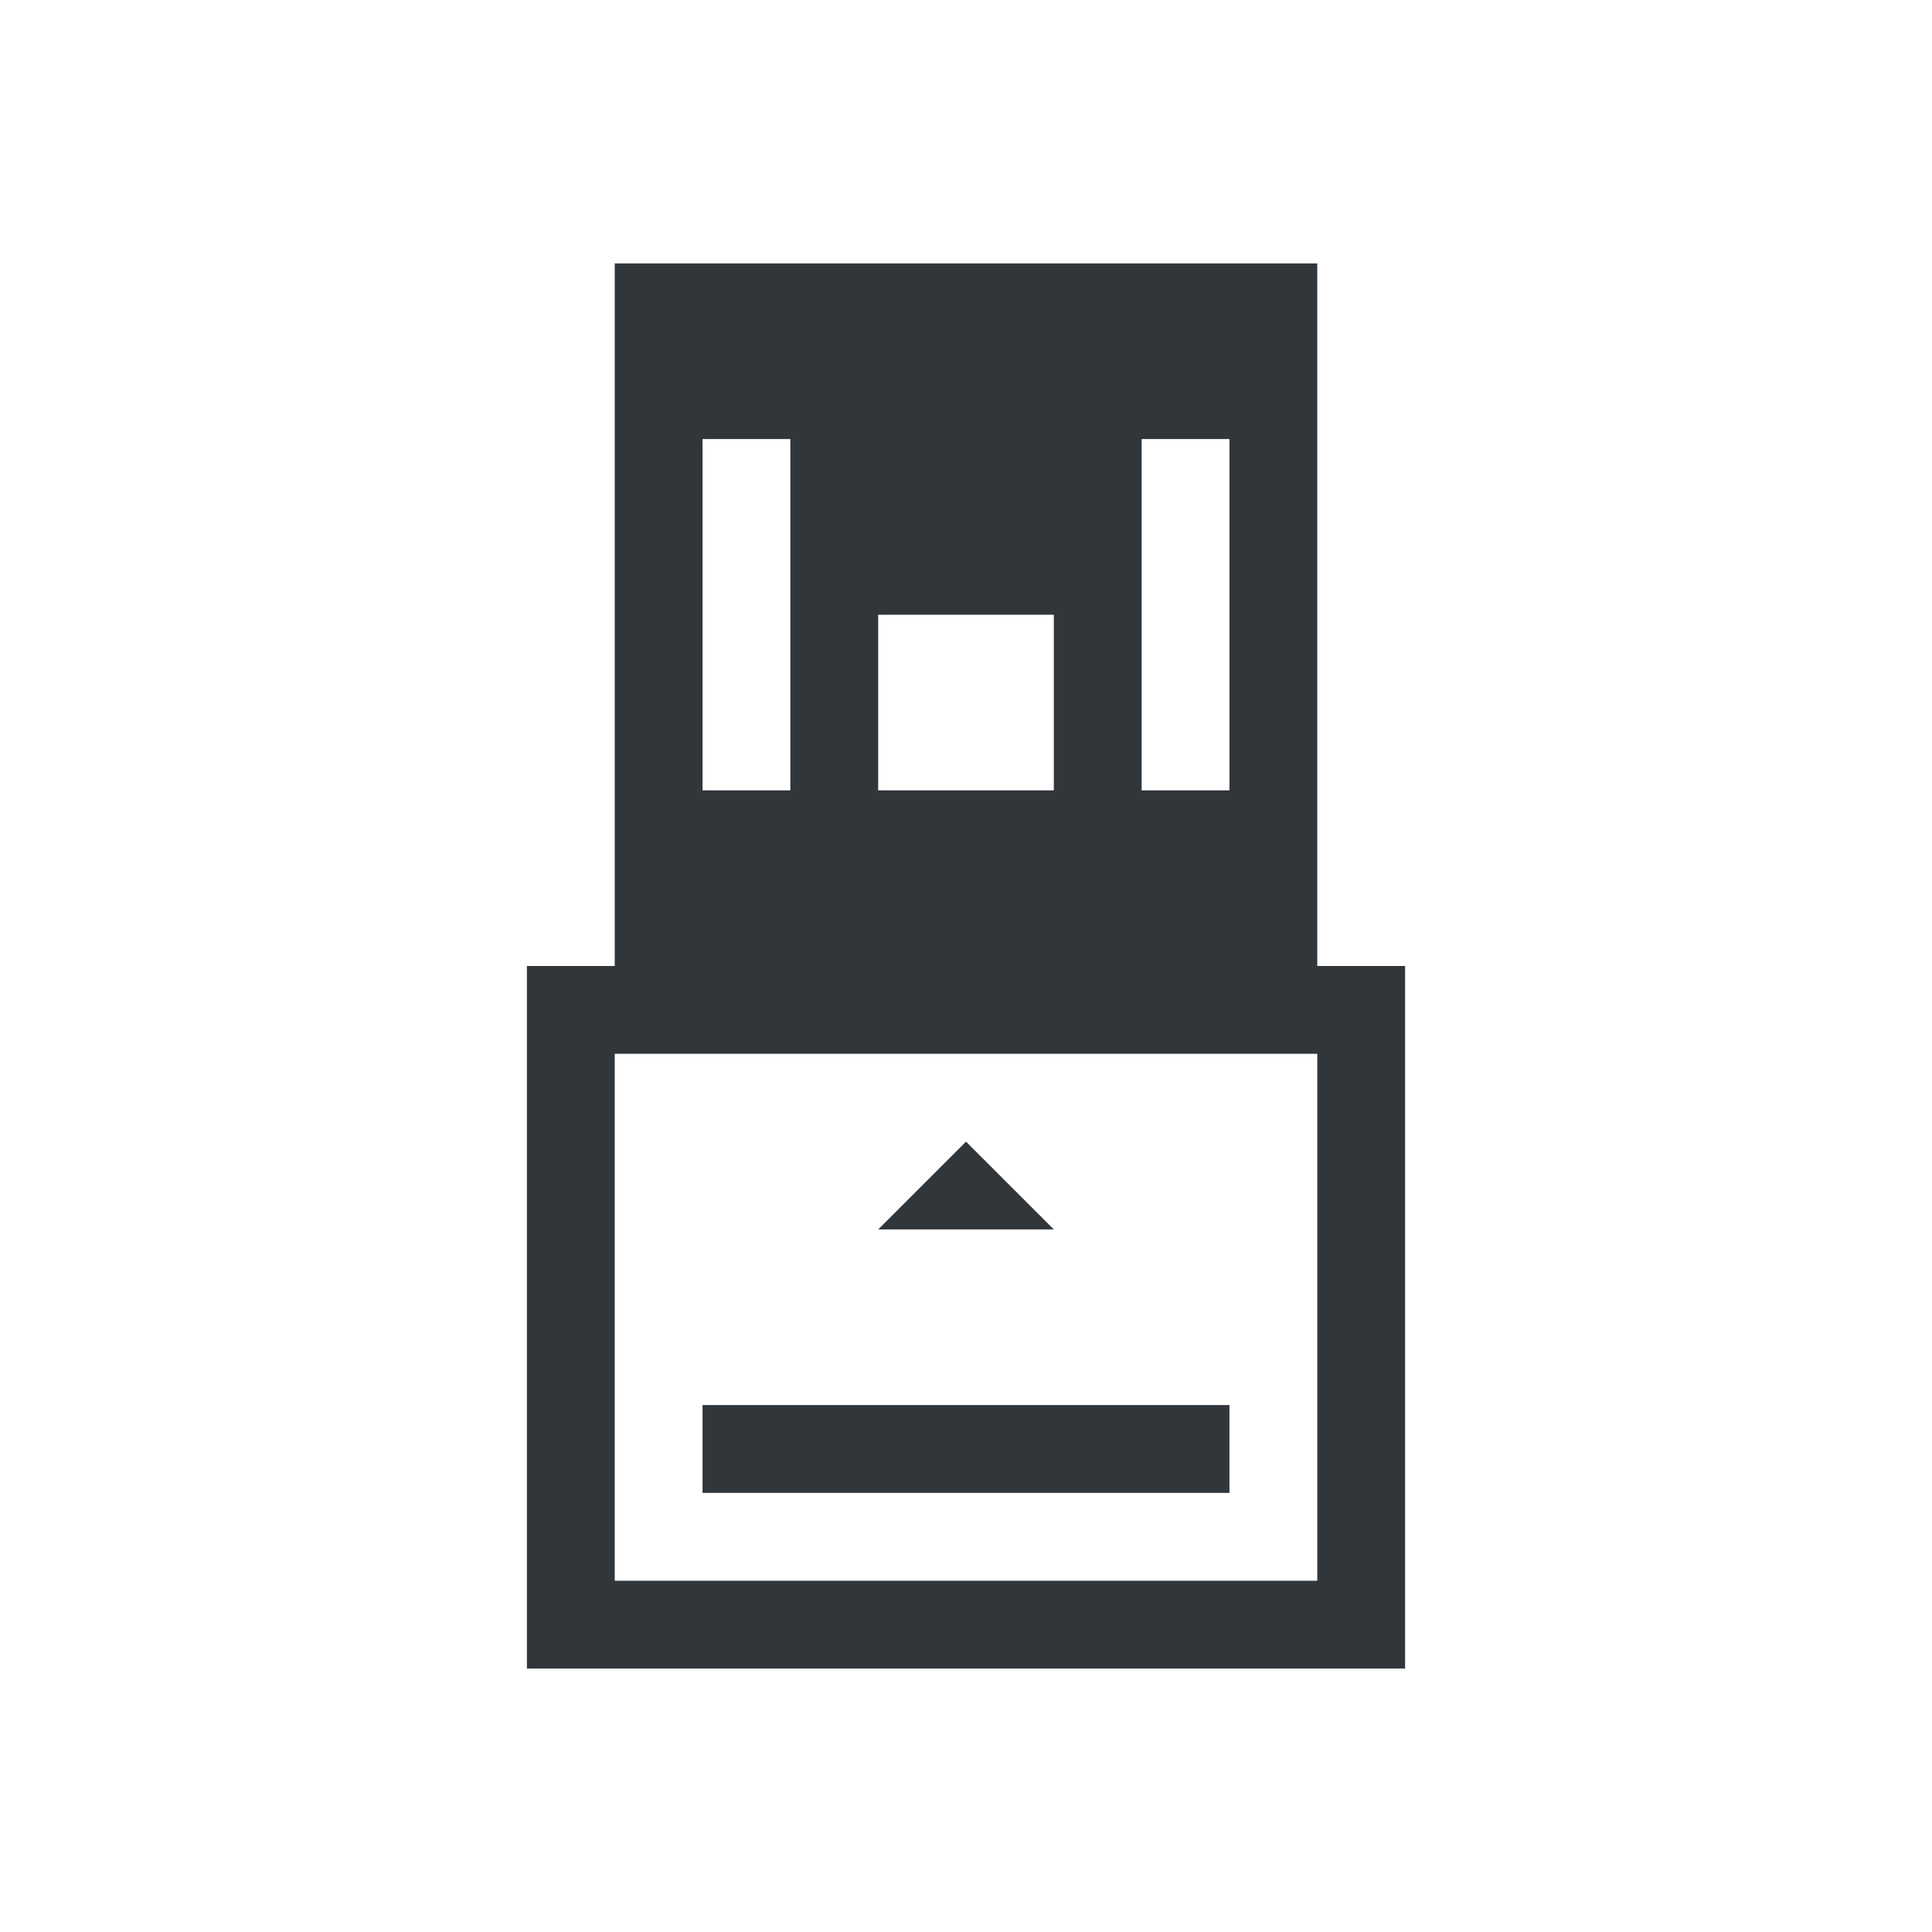
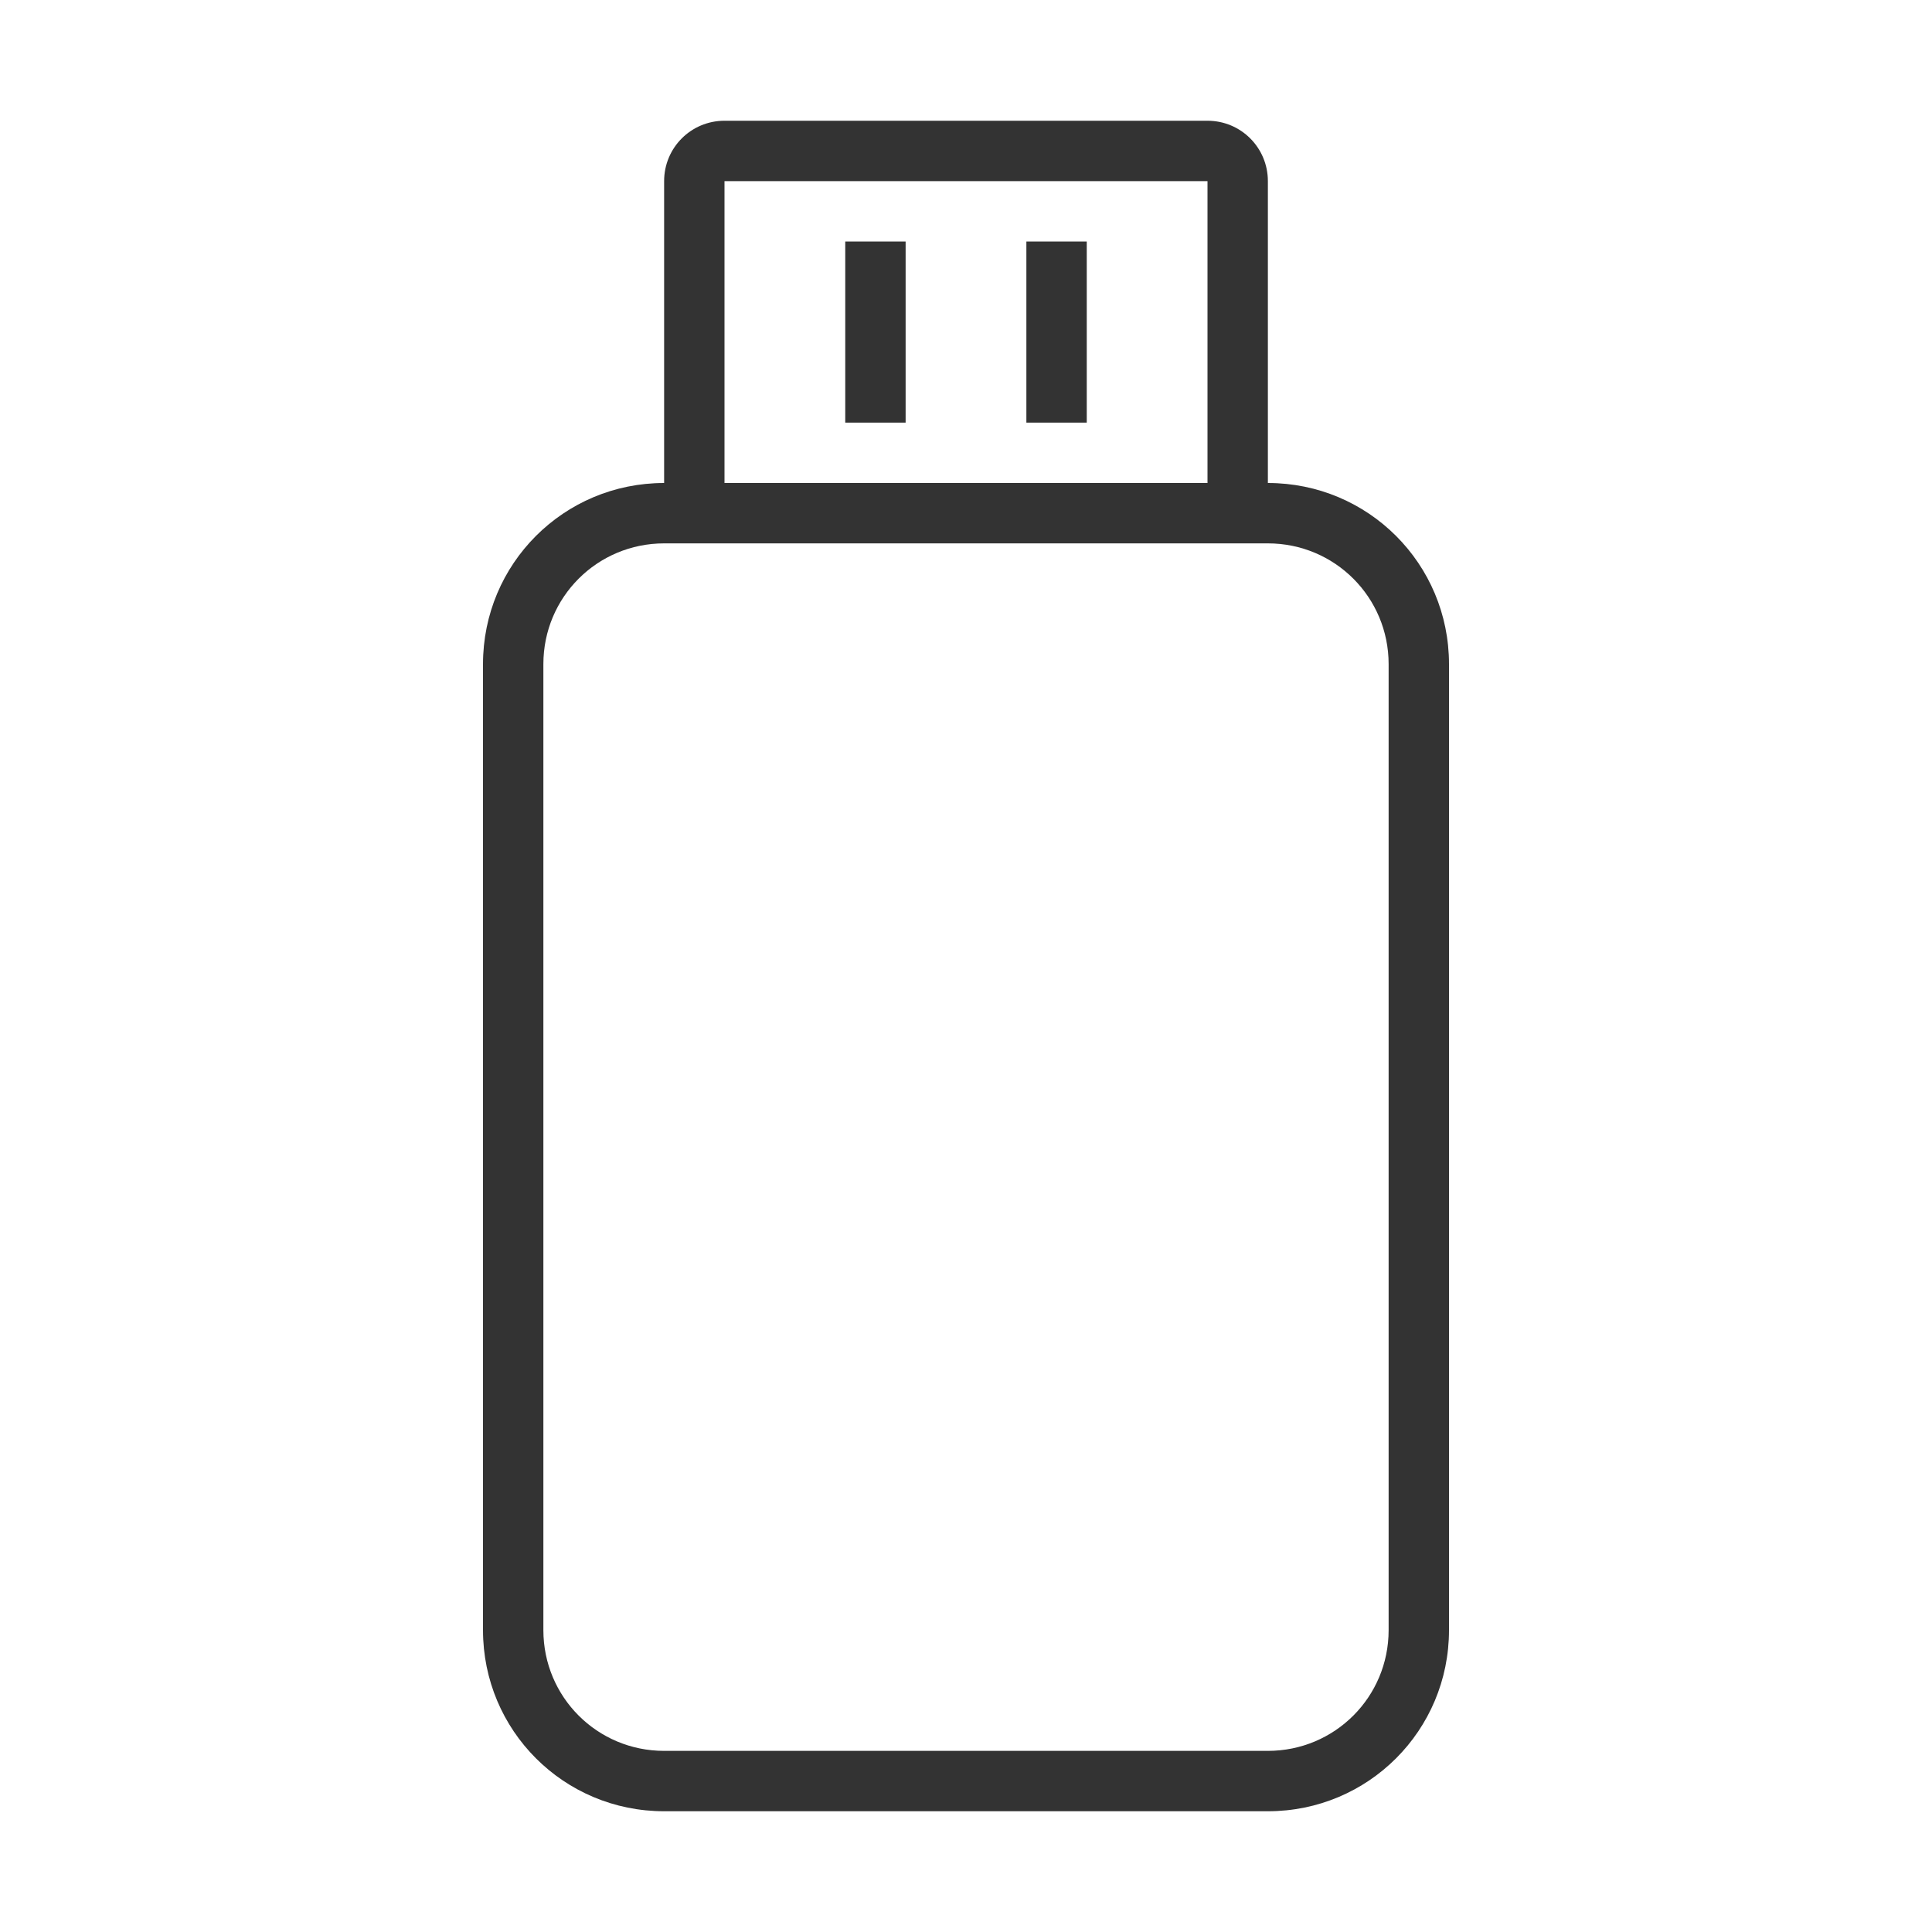
- <svg xmlns="http://www.w3.org/2000/svg" width="22" height="22" version="1.1" id="svg6">
-   <defs id="defs10" />
-   <style type="text/css" id="current-color-scheme">
-       .ColorScheme-Text {
-         color:#31363b;
-       }
-       .ColorScheme-Background {
-         color:#eff0f1;
-       }
-       .ColorScheme-Highlight {
-         color:#3daee9;
-       }
-       .ColorScheme-ViewText {
-         color:#31363b;
-       }
-       .ColorScheme-ViewBackground {
-         color:#fcfcfc;
-       }
-       .ColorScheme-ViewHover {
-         color:#93cee9;
-       }
-       .ColorScheme-ViewFocus{
-         color:#3daee9;
-       }
-       .ColorScheme-ButtonText {
-         color:#31363b;
-       }
-       .ColorScheme-ButtonBackground {
-         color:#eff0f1;
-       }
-       .ColorScheme-ButtonHover {
-         color:#93cee9;
-       }
-       .ColorScheme-ButtonFocus{
-         color:#3daee9;
-       }
-       </style>
-   <g id="22-22-device-notifier" transform="translate(-358,-534.3622)">
-     <rect y="534.362" x="358" height="22" width="22" id="rect4157" style="opacity:0.2;fill:none;fill-opacity:1;stroke:none" />
-     <path id="rect4159" d="m 365,537.362 v 8 h -1 v 1 7 h 1 9 v -1 -6 -1 h -1 v -8 z m 1,2 h 1 v 4 h -1 z m 5,0 h 1 v 4 h -1 z m -3,2 h 2 v 2 h -2 z m -3,5 h 8 v 6 h -8 z m 4,1 -1,1 h 2 z m -3,3 v 1 h 6 v -1 z" style="opacity:1;fill:currentColor;fill-opacity:1;stroke:none" class="ColorScheme-Text" />
+ <svg xmlns="http://www.w3.org/2000/svg" id="svg" version="1.1" viewBox="0 0 32 32" width="32" height="32">
+   <defs id="defs3">
+     <style id="current-color-scheme" type="text/css">.ColorScheme-Text { color:#333333; } .ColorScheme-Highlight { color:#5294e2; } .ColorScheme-ButtonBackground { color:#dedede; }</style>
+   </defs>
+   <g id="device-notifier" transform="translate(0,36)">
+     <rect y="-36" width="32" height="32" fill="none" opacity="0.2" id="rect5" x="0" />
+     <path id="path9" d="m 12,-34 c -0.554,0 -1,0.446 -1,1 v 5 c -1.662,0 -3,1.338 -3,3 v 16 c 0,1.662 1.338,3 3,3 h 10 c 1.662,0 3,-1.338 3,-3 v -16 c 0,-1.662 -1.338,-3 -3,-3 v -5 c 0,-0.554 -0.446,-1 -1,-1 z m 0,1 h 8 v 5 h -8 z m 2,1 v 3 h 1 v -3 z m 3,0 v 3 h 1 v -3 z m -6,5 h 1 8 1 c 1.108,0 2,0.892 2,2 v 16 c 0,1.108 -0.892,2 -2,2 H 11 C 9.892,-7 9,-7.892 9,-9 v -16 c 0,-1.108 0.892,-2 2,-2 z" class="ColorScheme-Text" fill="currentColor" />
  </g>
</svg>
